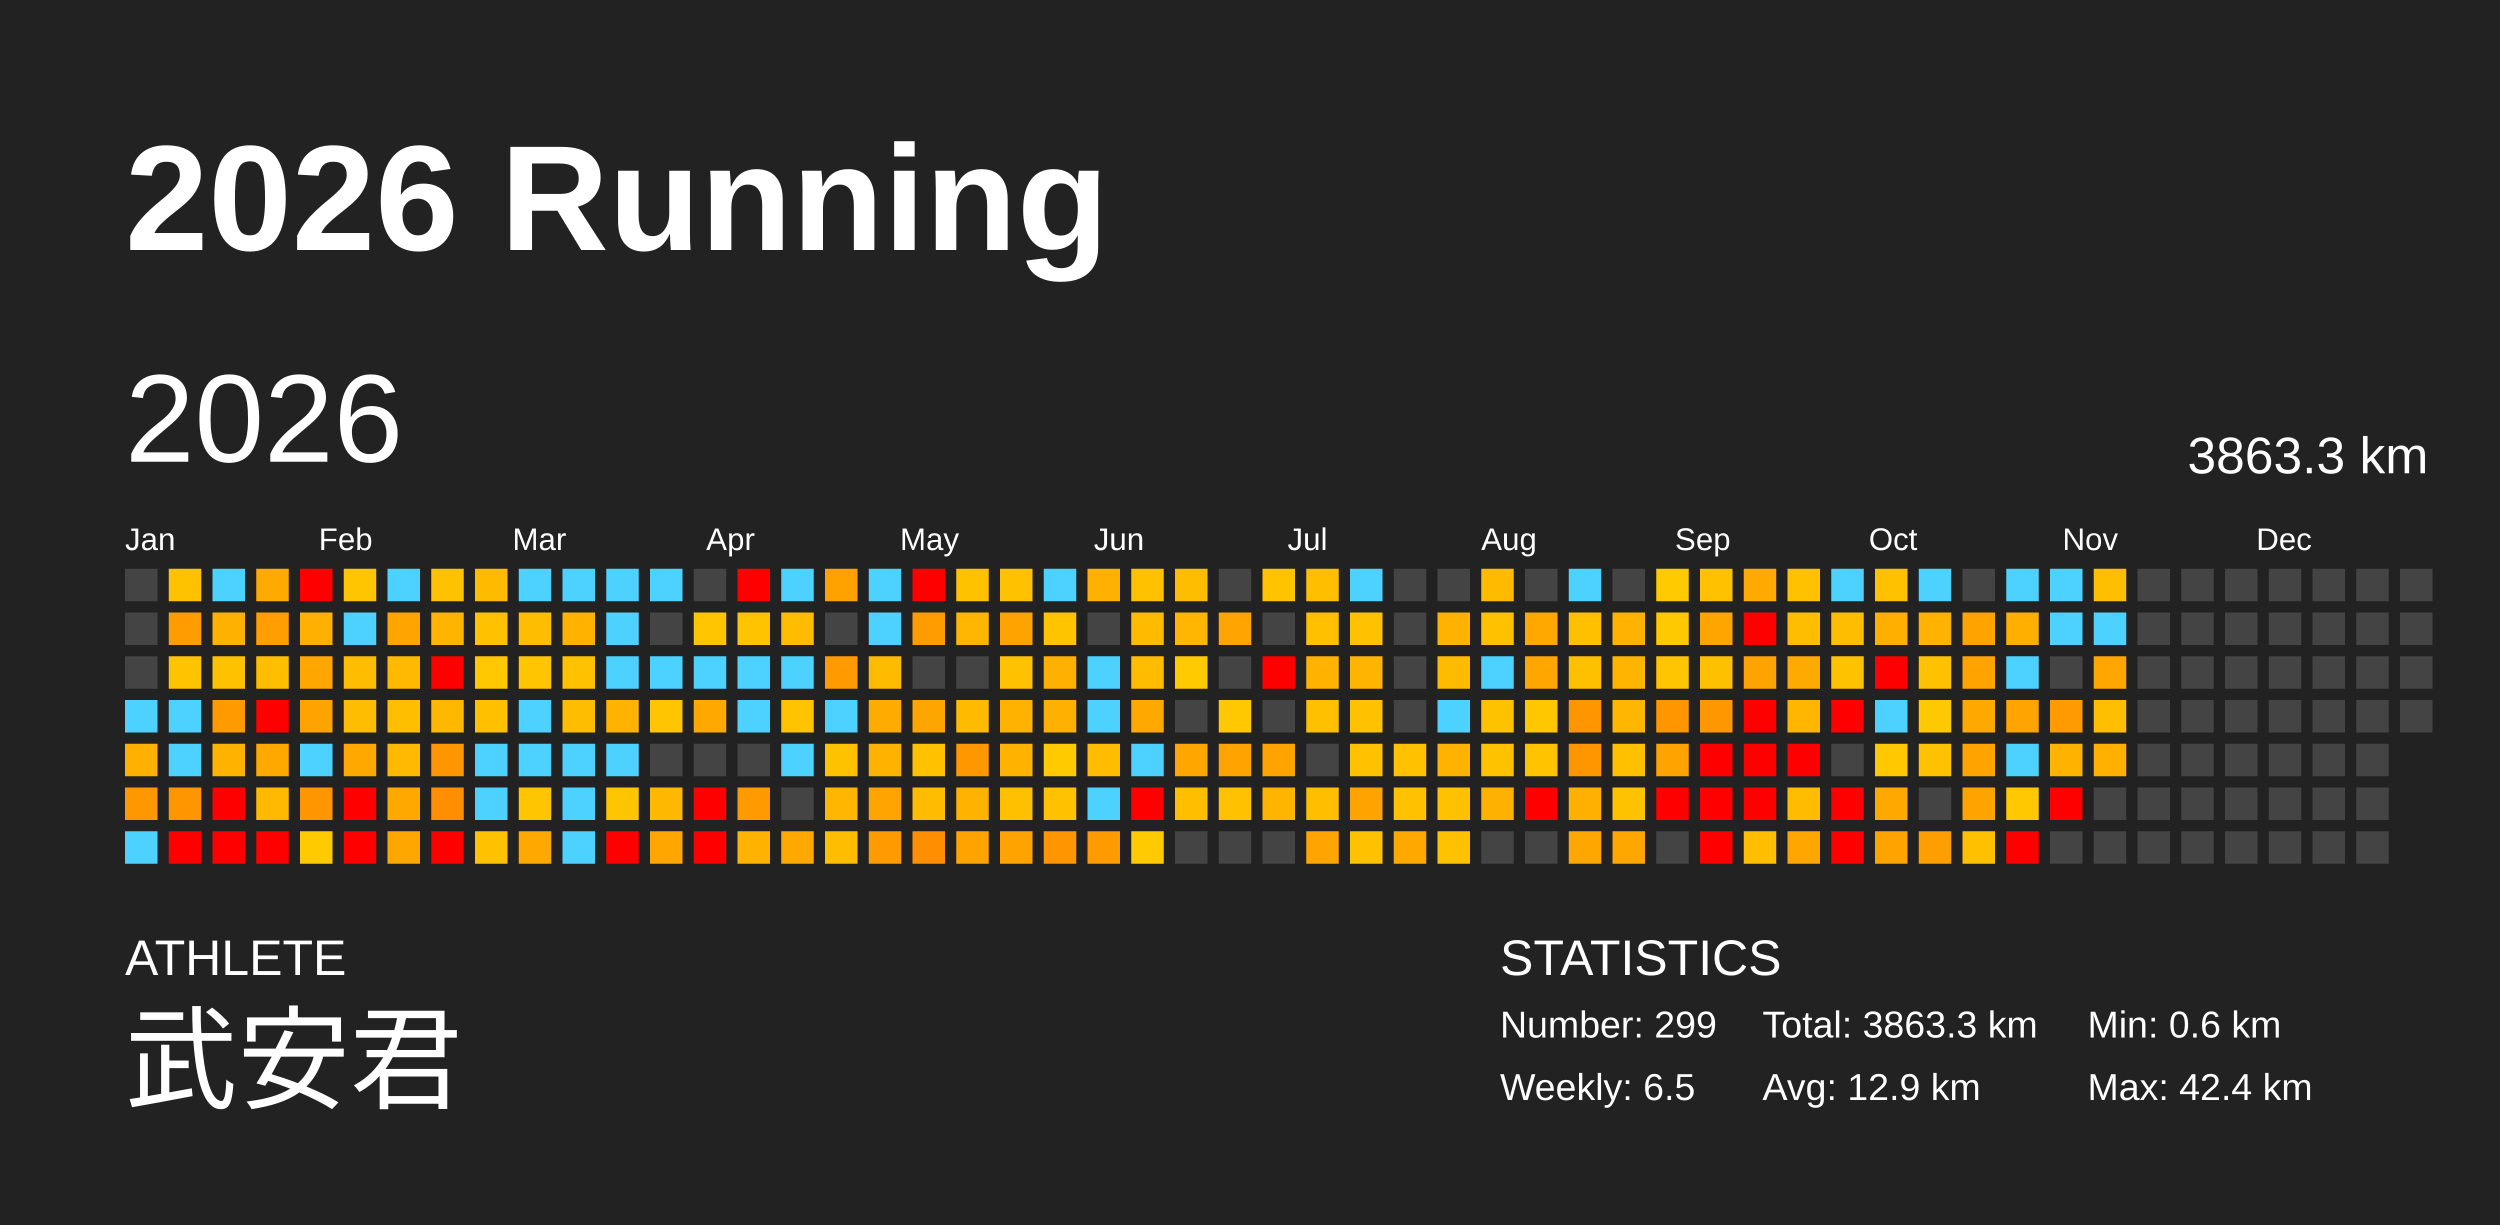
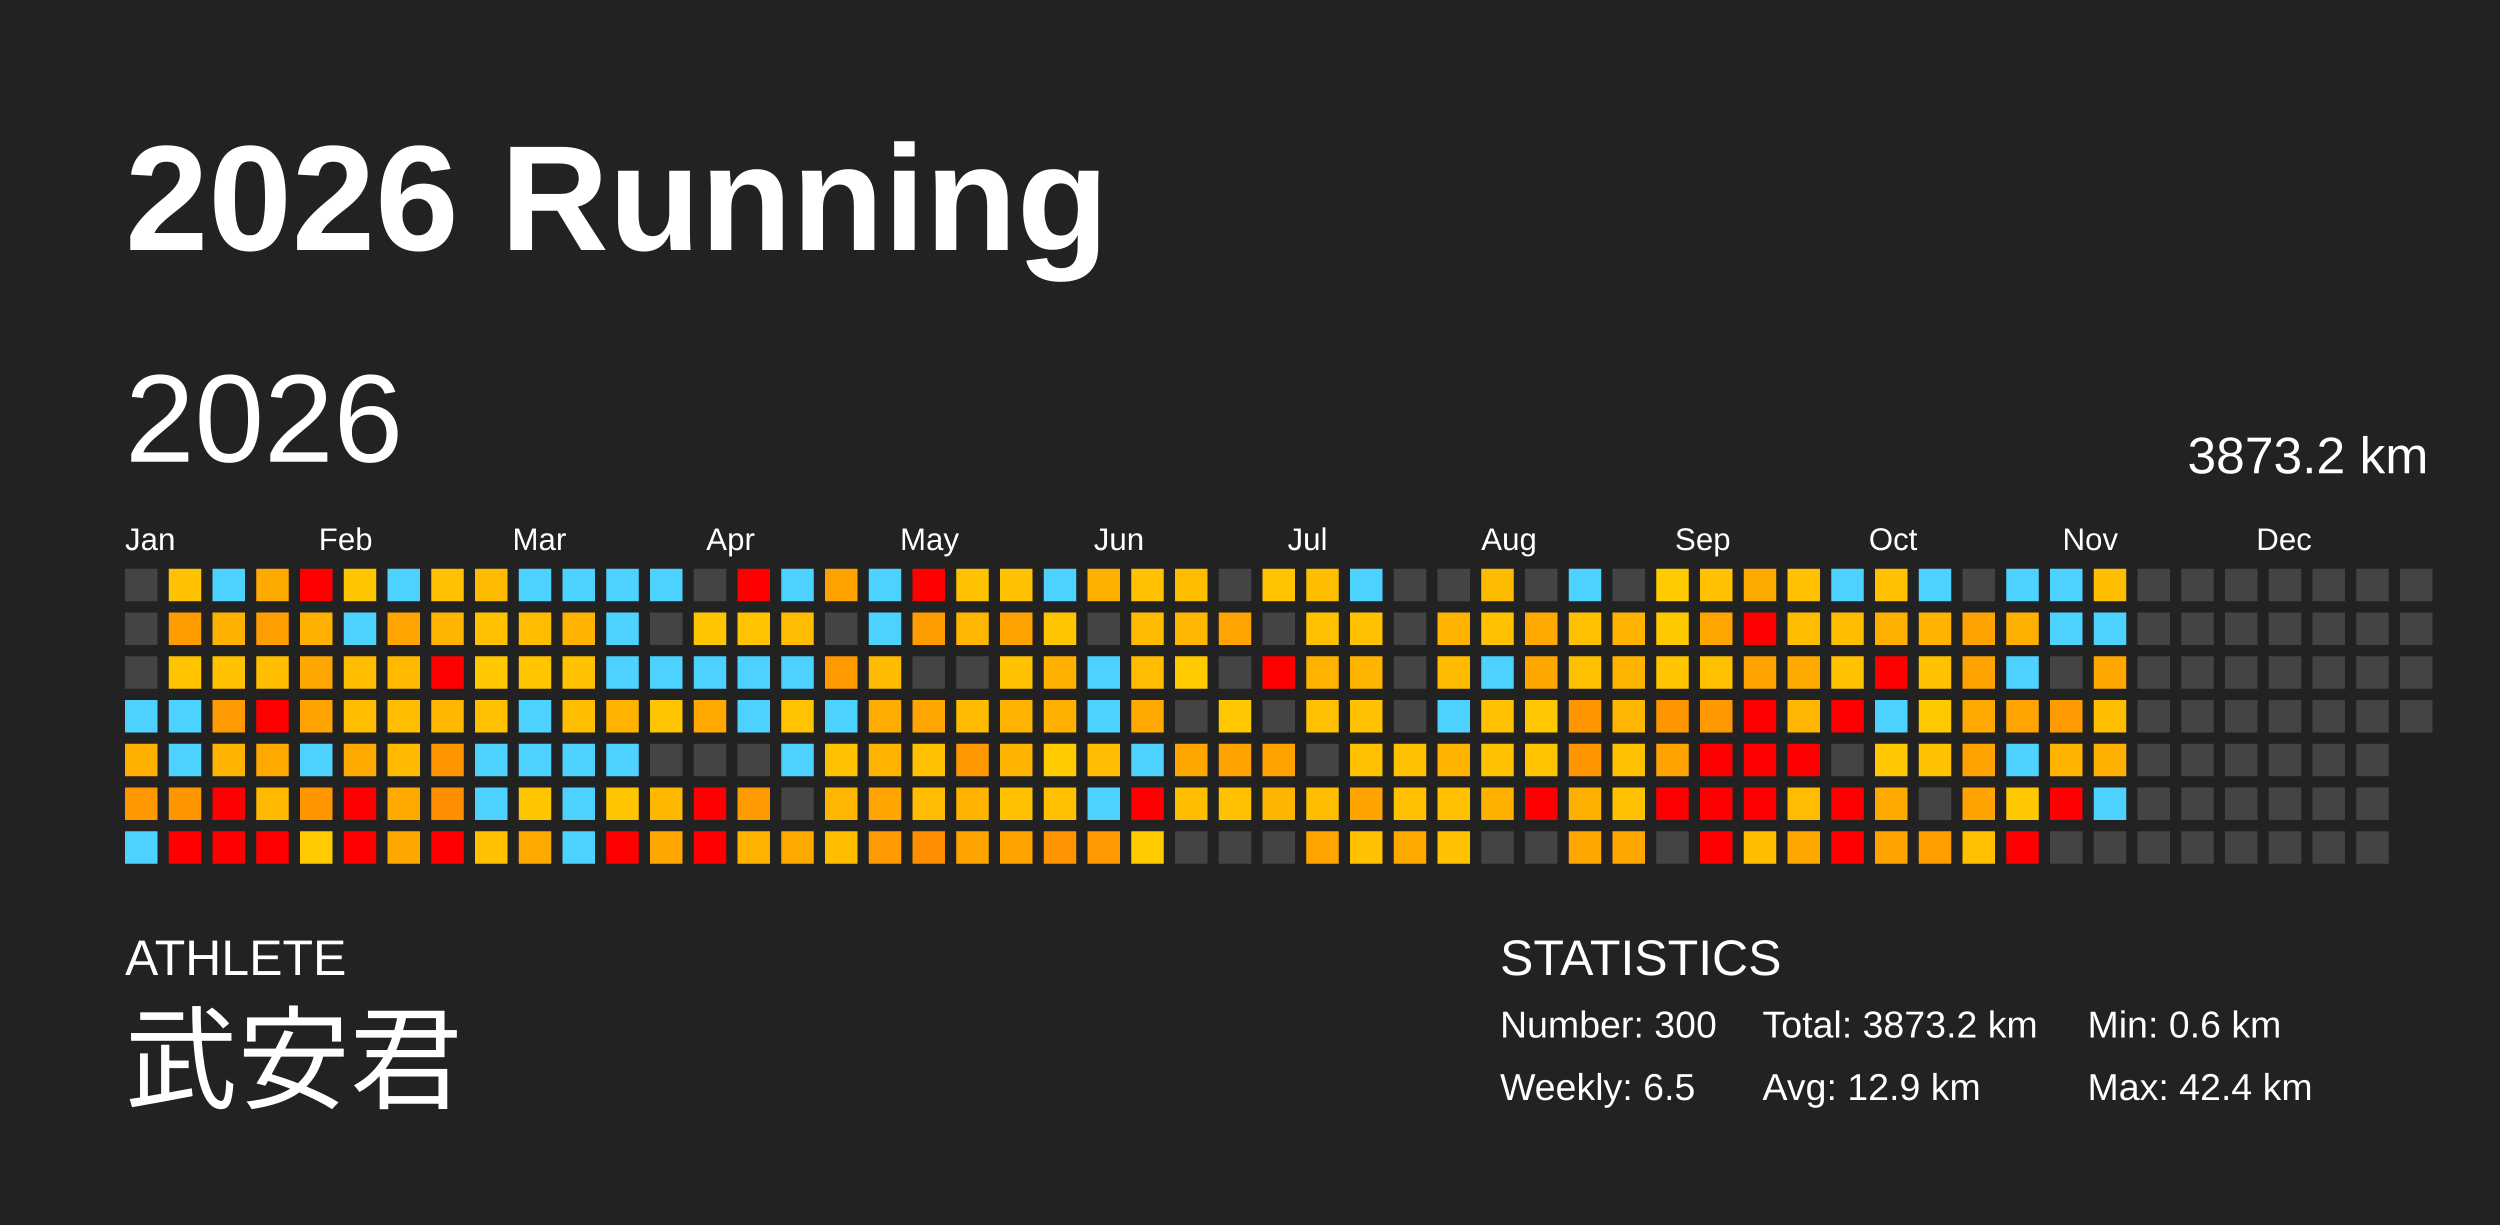
<svg xmlns="http://www.w3.org/2000/svg" baseProfile="full" height="98mm" version="1.1" viewBox="0,0,200,98" width="200mm">
  <defs />
  <rect fill="#222222" height="98" width="200" x="0" y="0" />
  <text fill="#FFFFFF" style="font-size:12px; font-family:Arial; font-weight:bold;" x="10" y="20">2026 Running</text>
  <text fill="#FFFFFF" style="font-size:4px; font-family:Arial" x="10" y="78">ATHLETE</text>
  <text fill="#FFFFFF" style="font-size:9px; font-family:Arial" x="10" y="88">武安君</text>
  <text fill="#FFFFFF" style="font-size:4px; font-family:Arial" x="120" y="78">STATISTICS</text>
-   <text fill="#FFFFFF" style="font-size:3px; font-family:Arial" x="120" y="83">Number: 299</text>
+   <text fill="#FFFFFF" style="font-size:3px; font-family:Arial" x="120" y="83">Number: 300</text>
  <text fill="#FFFFFF" style="font-size:3px; font-family:Arial" x="120" y="88">Weekly: 6.5</text>
-   <text fill="#FFFFFF" style="font-size:3px; font-family:Arial" x="141" y="83">Total: 3863.3 km</text>
+   <text fill="#FFFFFF" style="font-size:3px; font-family:Arial" x="141" y="83">Total: 3873.2 km</text>
  <text fill="#FFFFFF" style="font-size:3px; font-family:Arial" x="141" y="88">Avg: 12.9 km</text>
  <text fill="#FFFFFF" style="font-size:3px; font-family:Arial" x="167" y="83">Min: 0.6 km</text>
  <text fill="#FFFFFF" style="font-size:3px; font-family:Arial" x="167" y="88">Max: 42.4 km</text>
  <text dominant-baseline="hanging" fill="#FFFFFF" style="font-size:10.0px; font-family:Arial;" x="10" y="30">2026</text>
-   <text dominant-baseline="hanging" fill="#FFFFFF" style="font-size:4.125px; font-family:Arial;" x="175" y="35">3863.3 km</text>
+   <text dominant-baseline="hanging" fill="#FFFFFF" style="font-size:4.125px; font-family:Arial;" x="175" y="35">3873.2 km</text>
  <text fill="#FFFFFF" style="font-size:2.5px; font-family:Arial" x="10.0" y="44">Jan</text>
  <text fill="#FFFFFF" style="font-size:2.5px; font-family:Arial" x="25.5" y="44">Feb</text>
  <text fill="#FFFFFF" style="font-size:2.5px; font-family:Arial" x="41.0" y="44">Mar</text>
  <text fill="#FFFFFF" style="font-size:2.5px; font-family:Arial" x="56.5" y="44">Apr</text>
  <text fill="#FFFFFF" style="font-size:2.5px; font-family:Arial" x="72.0" y="44">May</text>
  <text fill="#FFFFFF" style="font-size:2.5px; font-family:Arial" x="87.5" y="44">Jun</text>
  <text fill="#FFFFFF" style="font-size:2.5px; font-family:Arial" x="103.0" y="44">Jul</text>
  <text fill="#FFFFFF" style="font-size:2.5px; font-family:Arial" x="118.5" y="44">Aug</text>
  <text fill="#FFFFFF" style="font-size:2.5px; font-family:Arial" x="134.0" y="44">Sep</text>
  <text fill="#FFFFFF" style="font-size:2.5px; font-family:Arial" x="149.5" y="44">Oct</text>
  <text fill="#FFFFFF" style="font-size:2.5px; font-family:Arial" x="165.0" y="44">Nov</text>
  <text fill="#FFFFFF" style="font-size:2.5px; font-family:Arial" x="180.5" y="44">Dec</text>
  <rect fill="#444444" height="2.6" width="2.6" x="10.0" y="45.5" />
  <rect fill="#444444" height="2.6" width="2.6" x="10.0" y="49.0" />
  <rect fill="#444444" height="2.6" width="2.6" x="10.0" y="52.5" />
  <rect fill="#4dd2ff" height="2.6" width="2.6" x="10.0" y="56.0" />
  <rect fill="#ffb000" height="2.6" width="2.6" x="10.0" y="59.5" />
  <rect fill="#ff9800" height="2.6" width="2.6" x="10.0" y="63.0" />
  <rect fill="#4dd2ff" height="2.6" width="2.6" x="10.0" y="66.5" />
  <rect fill="#ffc200" height="2.6" width="2.6" x="13.5" y="45.5" />
  <rect fill="#ff9c00" height="2.6" width="2.6" x="13.5" y="49.0" />
  <rect fill="#ffc300" height="2.6" width="2.6" x="13.5" y="52.5" />
  <rect fill="#4dd2ff" height="2.6" width="2.6" x="13.5" y="56.0" />
  <rect fill="#4dd2ff" height="2.6" width="2.6" x="13.5" y="59.5" />
  <rect fill="#ff9600" height="2.6" width="2.6" x="13.5" y="63.0" />
  <rect fill="red" height="2.6" width="2.6" x="13.5" y="66.5" />
  <rect fill="#4dd2ff" height="2.6" width="2.6" x="17.0" y="45.5" />
  <rect fill="#ffb100" height="2.6" width="2.6" x="17.0" y="49.0" />
  <rect fill="#ffc100" height="2.6" width="2.6" x="17.0" y="52.5" />
  <rect fill="#ff9a00" height="2.6" width="2.6" x="17.0" y="56.0" />
  <rect fill="#ffb300" height="2.6" width="2.6" x="17.0" y="59.5" />
  <rect fill="red" height="2.6" width="2.6" x="17.0" y="63.0" />
  <rect fill="red" height="2.6" width="2.6" x="17.0" y="66.5" />
  <rect fill="#ffaa00" height="2.6" width="2.6" x="20.5" y="45.5" />
  <rect fill="#ff9e00" height="2.6" width="2.6" x="20.5" y="49.0" />
  <rect fill="#ffbf00" height="2.6" width="2.6" x="20.5" y="52.5" />
  <rect fill="red" height="2.6" width="2.6" x="20.5" y="56.0" />
  <rect fill="#ffa900" height="2.6" width="2.6" x="20.5" y="59.5" />
  <rect fill="#ffb900" height="2.6" width="2.6" x="20.5" y="63.0" />
  <rect fill="red" height="2.6" width="2.6" x="20.5" y="66.5" />
  <rect fill="red" height="2.6" width="2.6" x="24.0" y="45.5" />
  <rect fill="#ffb000" height="2.6" width="2.6" x="24.0" y="49.0" />
  <rect fill="#ffa700" height="2.6" width="2.6" x="24.0" y="52.5" />
  <rect fill="#ffa300" height="2.6" width="2.6" x="24.0" y="56.0" />
  <rect fill="#4dd2ff" height="2.6" width="2.6" x="24.0" y="59.5" />
  <rect fill="#ff9600" height="2.6" width="2.6" x="24.0" y="63.0" />
  <rect fill="#ffca00" height="2.6" width="2.6" x="24.0" y="66.5" />
  <rect fill="#ffc600" height="2.6" width="2.6" x="27.5" y="45.5" />
  <rect fill="#4dd2ff" height="2.6" width="2.6" x="27.5" y="49.0" />
  <rect fill="#ffbd00" height="2.6" width="2.6" x="27.5" y="52.5" />
  <rect fill="#ffbd00" height="2.6" width="2.6" x="27.5" y="56.0" />
  <rect fill="#ffa800" height="2.6" width="2.6" x="27.5" y="59.5" />
  <rect fill="red" height="2.6" width="2.6" x="27.5" y="63.0" />
  <rect fill="red" height="2.6" width="2.6" x="27.5" y="66.5" />
  <rect fill="#4dd2ff" height="2.6" width="2.6" x="31.0" y="45.5" />
  <rect fill="#ffa400" height="2.6" width="2.6" x="31.0" y="49.0" />
  <rect fill="#ffba00" height="2.6" width="2.6" x="31.0" y="52.5" />
  <rect fill="#ffbe00" height="2.6" width="2.6" x="31.0" y="56.0" />
  <rect fill="#ffba00" height="2.6" width="2.6" x="31.0" y="59.5" />
  <rect fill="#ffa800" height="2.6" width="2.6" x="31.0" y="63.0" />
  <rect fill="#ffa700" height="2.6" width="2.6" x="31.0" y="66.5" />
  <rect fill="#ffc200" height="2.6" width="2.6" x="34.5" y="45.5" />
  <rect fill="#ffb500" height="2.6" width="2.6" x="34.5" y="49.0" />
  <rect fill="red" height="2.6" width="2.6" x="34.5" y="52.5" />
  <rect fill="#ffb700" height="2.6" width="2.6" x="34.5" y="56.0" />
  <rect fill="#ff9600" height="2.6" width="2.6" x="34.5" y="59.5" />
  <rect fill="#ff8f00" height="2.6" width="2.6" x="34.5" y="63.0" />
  <rect fill="red" height="2.6" width="2.6" x="34.5" y="66.5" />
  <rect fill="#ffbb00" height="2.6" width="2.6" x="38.0" y="45.5" />
  <rect fill="#ffc100" height="2.6" width="2.6" x="38.0" y="49.0" />
  <rect fill="#ffc800" height="2.6" width="2.6" x="38.0" y="52.5" />
  <rect fill="#ffc000" height="2.6" width="2.6" x="38.0" y="56.0" />
  <rect fill="#4dd2ff" height="2.6" width="2.6" x="38.0" y="59.5" />
  <rect fill="#4dd2ff" height="2.6" width="2.6" x="38.0" y="63.0" />
  <rect fill="#ffc100" height="2.6" width="2.6" x="38.0" y="66.5" />
  <rect fill="#4dd2ff" height="2.6" width="2.6" x="41.5" y="45.5" />
  <rect fill="#ffbd00" height="2.6" width="2.6" x="41.5" y="49.0" />
  <rect fill="#ffc600" height="2.6" width="2.6" x="41.5" y="52.5" />
  <rect fill="#4dd2ff" height="2.6" width="2.6" x="41.5" y="56.0" />
  <rect fill="#4dd2ff" height="2.6" width="2.6" x="41.5" y="59.5" />
  <rect fill="#ffc600" height="2.6" width="2.6" x="41.5" y="63.0" />
  <rect fill="#ffa800" height="2.6" width="2.6" x="41.5" y="66.5" />
  <rect fill="#4dd2ff" height="2.6" width="2.6" x="45.0" y="45.5" />
  <rect fill="#ffb300" height="2.6" width="2.6" x="45.0" y="49.0" />
  <rect fill="#ffc100" height="2.6" width="2.6" x="45.0" y="52.5" />
  <rect fill="#ffbd00" height="2.6" width="2.6" x="45.0" y="56.0" />
  <rect fill="#4dd2ff" height="2.6" width="2.6" x="45.0" y="59.5" />
  <rect fill="#4dd2ff" height="2.6" width="2.6" x="45.0" y="63.0" />
  <rect fill="#4dd2ff" height="2.6" width="2.6" x="45.0" y="66.5" />
  <rect fill="#4dd2ff" height="2.6" width="2.6" x="48.5" y="45.5" />
  <rect fill="#4dd2ff" height="2.6" width="2.6" x="48.5" y="49.0" />
  <rect fill="#4dd2ff" height="2.6" width="2.6" x="48.5" y="52.5" />
  <rect fill="#ffb300" height="2.6" width="2.6" x="48.5" y="56.0" />
  <rect fill="#4dd2ff" height="2.6" width="2.6" x="48.5" y="59.5" />
  <rect fill="#ffc500" height="2.6" width="2.6" x="48.5" y="63.0" />
  <rect fill="red" height="2.6" width="2.6" x="48.5" y="66.5" />
  <rect fill="#4dd2ff" height="2.6" width="2.6" x="52.0" y="45.5" />
  <rect fill="#444444" height="2.6" width="2.6" x="52.0" y="49.0" />
  <rect fill="#4dd2ff" height="2.6" width="2.6" x="52.0" y="52.5" />
  <rect fill="#ffc500" height="2.6" width="2.6" x="52.0" y="56.0" />
  <rect fill="#444444" height="2.6" width="2.6" x="52.0" y="59.5" />
  <rect fill="#ffb800" height="2.6" width="2.6" x="52.0" y="63.0" />
  <rect fill="#ffa600" height="2.6" width="2.6" x="52.0" y="66.5" />
  <rect fill="#444444" height="2.6" width="2.6" x="55.5" y="45.5" />
  <rect fill="#ffc500" height="2.6" width="2.6" x="55.5" y="49.0" />
  <rect fill="#4dd2ff" height="2.6" width="2.6" x="55.5" y="52.5" />
  <rect fill="#ffa800" height="2.6" width="2.6" x="55.5" y="56.0" />
  <rect fill="#444444" height="2.6" width="2.6" x="55.5" y="59.5" />
  <rect fill="red" height="2.6" width="2.6" x="55.5" y="63.0" />
  <rect fill="red" height="2.6" width="2.6" x="55.5" y="66.5" />
  <rect fill="red" height="2.6" width="2.6" x="59.0" y="45.5" />
  <rect fill="#ffc300" height="2.6" width="2.6" x="59.0" y="49.0" />
  <rect fill="#4dd2ff" height="2.6" width="2.6" x="59.0" y="52.5" />
  <rect fill="#4dd2ff" height="2.6" width="2.6" x="59.0" y="56.0" />
  <rect fill="#444444" height="2.6" width="2.6" x="59.0" y="59.5" />
  <rect fill="#ff9a00" height="2.6" width="2.6" x="59.0" y="63.0" />
  <rect fill="#ffb300" height="2.6" width="2.6" x="59.0" y="66.5" />
  <rect fill="#4dd2ff" height="2.6" width="2.6" x="62.5" y="45.5" />
  <rect fill="#ffbc00" height="2.6" width="2.6" x="62.5" y="49.0" />
  <rect fill="#4dd2ff" height="2.6" width="2.6" x="62.5" y="52.5" />
  <rect fill="#ffc300" height="2.6" width="2.6" x="62.5" y="56.0" />
  <rect fill="#4dd2ff" height="2.6" width="2.6" x="62.5" y="59.5" />
  <rect fill="#444444" height="2.6" width="2.6" x="62.5" y="63.0" />
  <rect fill="#ffa800" height="2.6" width="2.6" x="62.5" y="66.5" />
  <rect fill="#ffa200" height="2.6" width="2.6" x="66.0" y="45.5" />
  <rect fill="#444444" height="2.6" width="2.6" x="66.0" y="49.0" />
  <rect fill="#ff9b00" height="2.6" width="2.6" x="66.0" y="52.5" />
  <rect fill="#4dd2ff" height="2.6" width="2.6" x="66.0" y="56.0" />
  <rect fill="#ffc200" height="2.6" width="2.6" x="66.0" y="59.5" />
  <rect fill="#ffb600" height="2.6" width="2.6" x="66.0" y="63.0" />
  <rect fill="#ffbd00" height="2.6" width="2.6" x="66.0" y="66.5" />
  <rect fill="#4dd2ff" height="2.6" width="2.6" x="69.5" y="45.5" />
  <rect fill="#4dd2ff" height="2.6" width="2.6" x="69.5" y="49.0" />
  <rect fill="#ffbb00" height="2.6" width="2.6" x="69.5" y="52.5" />
  <rect fill="#ffab00" height="2.6" width="2.6" x="69.5" y="56.0" />
  <rect fill="#ffb200" height="2.6" width="2.6" x="69.5" y="59.5" />
  <rect fill="#ffa400" height="2.6" width="2.6" x="69.5" y="63.0" />
  <rect fill="#ff9b00" height="2.6" width="2.6" x="69.5" y="66.5" />
  <rect fill="red" height="2.6" width="2.6" x="73.0" y="45.5" />
  <rect fill="#ff9c00" height="2.6" width="2.6" x="73.0" y="49.0" />
  <rect fill="#444444" height="2.6" width="2.6" x="73.0" y="52.5" />
  <rect fill="#ffa500" height="2.6" width="2.6" x="73.0" y="56.0" />
  <rect fill="#ffc100" height="2.6" width="2.6" x="73.0" y="59.5" />
  <rect fill="#ffbc00" height="2.6" width="2.6" x="73.0" y="63.0" />
  <rect fill="#ff8f00" height="2.6" width="2.6" x="73.0" y="66.5" />
  <rect fill="#ffc200" height="2.6" width="2.6" x="76.5" y="45.5" />
  <rect fill="#ffb600" height="2.6" width="2.6" x="76.5" y="49.0" />
  <rect fill="#444444" height="2.6" width="2.6" x="76.5" y="52.5" />
  <rect fill="#ffbb00" height="2.6" width="2.6" x="76.5" y="56.0" />
  <rect fill="#ff9800" height="2.6" width="2.6" x="76.5" y="59.5" />
  <rect fill="#ffb300" height="2.6" width="2.6" x="76.5" y="63.0" />
  <rect fill="#ffa300" height="2.6" width="2.6" x="76.5" y="66.5" />
  <rect fill="#ffc100" height="2.6" width="2.6" x="80.0" y="45.5" />
  <rect fill="#ffa300" height="2.6" width="2.6" x="80.0" y="49.0" />
  <rect fill="#ffc100" height="2.6" width="2.6" x="80.0" y="52.5" />
  <rect fill="#ffb300" height="2.6" width="2.6" x="80.0" y="56.0" />
  <rect fill="#ffb300" height="2.6" width="2.6" x="80.0" y="59.5" />
  <rect fill="#ffc000" height="2.6" width="2.6" x="80.0" y="63.0" />
  <rect fill="#ffa300" height="2.6" width="2.6" x="80.0" y="66.5" />
  <rect fill="#4dd2ff" height="2.6" width="2.6" x="83.5" y="45.5" />
  <rect fill="#ffc400" height="2.6" width="2.6" x="83.5" y="49.0" />
  <rect fill="#ffb000" height="2.6" width="2.6" x="83.5" y="52.5" />
  <rect fill="#ffb000" height="2.6" width="2.6" x="83.5" y="56.0" />
  <rect fill="#ffca00" height="2.6" width="2.6" x="83.5" y="59.5" />
  <rect fill="#ffc100" height="2.6" width="2.6" x="83.5" y="63.0" />
  <rect fill="#ff9500" height="2.6" width="2.6" x="83.5" y="66.5" />
  <rect fill="#ffb100" height="2.6" width="2.6" x="87.0" y="45.5" />
  <rect fill="#444444" height="2.6" width="2.6" x="87.0" y="49.0" />
  <rect fill="#4dd2ff" height="2.6" width="2.6" x="87.0" y="52.5" />
  <rect fill="#4dd2ff" height="2.6" width="2.6" x="87.0" y="56.0" />
  <rect fill="#ffbc00" height="2.6" width="2.6" x="87.0" y="59.5" />
  <rect fill="#4dd2ff" height="2.6" width="2.6" x="87.0" y="63.0" />
  <rect fill="#ff9a00" height="2.6" width="2.6" x="87.0" y="66.5" />
  <rect fill="#ffc100" height="2.6" width="2.6" x="90.5" y="45.5" />
  <rect fill="#ffbb00" height="2.6" width="2.6" x="90.5" y="49.0" />
  <rect fill="#ffbc00" height="2.6" width="2.6" x="90.5" y="52.5" />
  <rect fill="#ffa800" height="2.6" width="2.6" x="90.5" y="56.0" />
  <rect fill="#4dd2ff" height="2.6" width="2.6" x="90.5" y="59.5" />
  <rect fill="red" height="2.6" width="2.6" x="90.5" y="63.0" />
  <rect fill="#ffca00" height="2.6" width="2.6" x="90.5" y="66.5" />
  <rect fill="#ffbd00" height="2.6" width="2.6" x="94.0" y="45.5" />
  <rect fill="#ffb600" height="2.6" width="2.6" x="94.0" y="49.0" />
  <rect fill="#ffca00" height="2.6" width="2.6" x="94.0" y="52.5" />
  <rect fill="#444444" height="2.6" width="2.6" x="94.0" y="56.0" />
  <rect fill="#ffa700" height="2.6" width="2.6" x="94.0" y="59.5" />
  <rect fill="#ffbf00" height="2.6" width="2.6" x="94.0" y="63.0" />
  <rect fill="#444444" height="2.6" width="2.6" x="94.0" y="66.5" />
  <rect fill="#444444" height="2.6" width="2.6" x="97.5" y="45.5" />
  <rect fill="#ffa400" height="2.6" width="2.6" x="97.5" y="49.0" />
  <rect fill="#444444" height="2.6" width="2.6" x="97.5" y="52.5" />
  <rect fill="#ffc800" height="2.6" width="2.6" x="97.5" y="56.0" />
  <rect fill="#ffa300" height="2.6" width="2.6" x="97.5" y="59.5" />
  <rect fill="#ffc100" height="2.6" width="2.6" x="97.5" y="63.0" />
  <rect fill="#444444" height="2.6" width="2.6" x="97.5" y="66.5" />
  <rect fill="#ffc300" height="2.6" width="2.6" x="101.0" y="45.5" />
  <rect fill="#444444" height="2.6" width="2.6" x="101.0" y="49.0" />
  <rect fill="red" height="2.6" width="2.6" x="101.0" y="52.5" />
  <rect fill="#444444" height="2.6" width="2.6" x="101.0" y="56.0" />
  <rect fill="#ffa300" height="2.6" width="2.6" x="101.0" y="59.5" />
  <rect fill="#ffb400" height="2.6" width="2.6" x="101.0" y="63.0" />
  <rect fill="#444444" height="2.6" width="2.6" x="101.0" y="66.5" />
  <rect fill="#ffbf00" height="2.6" width="2.6" x="104.5" y="45.5" />
  <rect fill="#ffc000" height="2.6" width="2.6" x="104.5" y="49.0" />
  <rect fill="#ffb200" height="2.6" width="2.6" x="104.5" y="52.5" />
  <rect fill="#ffc000" height="2.6" width="2.6" x="104.5" y="56.0" />
  <rect fill="#444444" height="2.6" width="2.6" x="104.5" y="59.5" />
  <rect fill="#ffbe00" height="2.6" width="2.6" x="104.5" y="63.0" />
  <rect fill="#ffa400" height="2.6" width="2.6" x="104.5" y="66.5" />
  <rect fill="#4dd2ff" height="2.6" width="2.6" x="108.0" y="45.5" />
  <rect fill="#ffc100" height="2.6" width="2.6" x="108.0" y="49.0" />
  <rect fill="#ffb400" height="2.6" width="2.6" x="108.0" y="52.5" />
  <rect fill="#ffc100" height="2.6" width="2.6" x="108.0" y="56.0" />
  <rect fill="#ffc100" height="2.6" width="2.6" x="108.0" y="59.5" />
  <rect fill="#ffa300" height="2.6" width="2.6" x="108.0" y="63.0" />
  <rect fill="#ffc100" height="2.6" width="2.6" x="108.0" y="66.5" />
  <rect fill="#444444" height="2.6" width="2.6" x="111.5" y="45.5" />
  <rect fill="#444444" height="2.6" width="2.6" x="111.5" y="49.0" />
  <rect fill="#444444" height="2.6" width="2.6" x="111.5" y="52.5" />
  <rect fill="#444444" height="2.6" width="2.6" x="111.5" y="56.0" />
  <rect fill="#ffc100" height="2.6" width="2.6" x="111.5" y="59.5" />
  <rect fill="#ffc100" height="2.6" width="2.6" x="111.5" y="63.0" />
  <rect fill="#ffa800" height="2.6" width="2.6" x="111.5" y="66.5" />
  <rect fill="#444444" height="2.6" width="2.6" x="115.0" y="45.5" />
  <rect fill="#ffb300" height="2.6" width="2.6" x="115.0" y="49.0" />
  <rect fill="#ffbb00" height="2.6" width="2.6" x="115.0" y="52.5" />
  <rect fill="#4dd2ff" height="2.6" width="2.6" x="115.0" y="56.0" />
  <rect fill="#ffb200" height="2.6" width="2.6" x="115.0" y="59.5" />
  <rect fill="#ffc100" height="2.6" width="2.6" x="115.0" y="63.0" />
  <rect fill="#ffc100" height="2.6" width="2.6" x="115.0" y="66.5" />
  <rect fill="#ffbb00" height="2.6" width="2.6" x="118.5" y="45.5" />
  <rect fill="#ffc100" height="2.6" width="2.6" x="118.5" y="49.0" />
  <rect fill="#4dd2ff" height="2.6" width="2.6" x="118.5" y="52.5" />
  <rect fill="#ffc200" height="2.6" width="2.6" x="118.5" y="56.0" />
  <rect fill="#ffc200" height="2.6" width="2.6" x="118.5" y="59.5" />
  <rect fill="#ffb100" height="2.6" width="2.6" x="118.5" y="63.0" />
  <rect fill="#444444" height="2.6" width="2.6" x="118.5" y="66.5" />
  <rect fill="#444444" height="2.6" width="2.6" x="122.0" y="45.5" />
  <rect fill="#ffa800" height="2.6" width="2.6" x="122.0" y="49.0" />
  <rect fill="#ffa600" height="2.6" width="2.6" x="122.0" y="52.5" />
  <rect fill="#ffc700" height="2.6" width="2.6" x="122.0" y="56.0" />
  <rect fill="#ffc300" height="2.6" width="2.6" x="122.0" y="59.5" />
  <rect fill="red" height="2.6" width="2.6" x="122.0" y="63.0" />
  <rect fill="#444444" height="2.6" width="2.6" x="122.0" y="66.5" />
  <rect fill="#4dd2ff" height="2.6" width="2.6" x="125.5" y="45.5" />
  <rect fill="#ffc000" height="2.6" width="2.6" x="125.5" y="49.0" />
  <rect fill="#ffc000" height="2.6" width="2.6" x="125.5" y="52.5" />
  <rect fill="#ff9600" height="2.6" width="2.6" x="125.5" y="56.0" />
  <rect fill="#ff9600" height="2.6" width="2.6" x="125.5" y="59.5" />
  <rect fill="#ffb000" height="2.6" width="2.6" x="125.5" y="63.0" />
  <rect fill="#ffa700" height="2.6" width="2.6" x="125.5" y="66.5" />
  <rect fill="#444444" height="2.6" width="2.6" x="129.0" y="45.5" />
  <rect fill="#ffb200" height="2.6" width="2.6" x="129.0" y="49.0" />
  <rect fill="#ffb500" height="2.6" width="2.6" x="129.0" y="52.5" />
  <rect fill="#ffb600" height="2.6" width="2.6" x="129.0" y="56.0" />
  <rect fill="#ffc000" height="2.6" width="2.6" x="129.0" y="59.5" />
  <rect fill="#ffc200" height="2.6" width="2.6" x="129.0" y="63.0" />
  <rect fill="#ffa600" height="2.6" width="2.6" x="129.0" y="66.5" />
  <rect fill="#ffca00" height="2.6" width="2.6" x="132.5" y="45.5" />
  <rect fill="#ffc900" height="2.6" width="2.6" x="132.5" y="49.0" />
  <rect fill="#ffc500" height="2.6" width="2.6" x="132.5" y="52.5" />
  <rect fill="#ff9600" height="2.6" width="2.6" x="132.5" y="56.0" />
  <rect fill="#ffa300" height="2.6" width="2.6" x="132.5" y="59.5" />
  <rect fill="red" height="2.6" width="2.6" x="132.5" y="63.0" />
  <rect fill="#444444" height="2.6" width="2.6" x="132.5" y="66.5" />
  <rect fill="#ffc100" height="2.6" width="2.6" x="136.0" y="45.5" />
  <rect fill="#ffa500" height="2.6" width="2.6" x="136.0" y="49.0" />
  <rect fill="#ffc000" height="2.6" width="2.6" x="136.0" y="52.5" />
  <rect fill="#ff9700" height="2.6" width="2.6" x="136.0" y="56.0" />
  <rect fill="red" height="2.6" width="2.6" x="136.0" y="59.5" />
  <rect fill="red" height="2.6" width="2.6" x="136.0" y="63.0" />
  <rect fill="red" height="2.6" width="2.6" x="136.0" y="66.5" />
  <rect fill="#ffaa00" height="2.6" width="2.6" x="139.5" y="45.5" />
  <rect fill="red" height="2.6" width="2.6" x="139.5" y="49.0" />
  <rect fill="#ffa300" height="2.6" width="2.6" x="139.5" y="52.5" />
  <rect fill="red" height="2.6" width="2.6" x="139.5" y="56.0" />
  <rect fill="red" height="2.6" width="2.6" x="139.5" y="59.5" />
  <rect fill="red" height="2.6" width="2.6" x="139.5" y="63.0" />
  <rect fill="#ffbf00" height="2.6" width="2.6" x="139.5" y="66.5" />
  <rect fill="#ffc100" height="2.6" width="2.6" x="143.0" y="45.5" />
  <rect fill="#ffbd00" height="2.6" width="2.6" x="143.0" y="49.0" />
  <rect fill="#ffaa00" height="2.6" width="2.6" x="143.0" y="52.5" />
  <rect fill="#ffb600" height="2.6" width="2.6" x="143.0" y="56.0" />
  <rect fill="red" height="2.6" width="2.6" x="143.0" y="59.5" />
  <rect fill="#ffbc00" height="2.6" width="2.6" x="143.0" y="63.0" />
  <rect fill="#ffa600" height="2.6" width="2.6" x="143.0" y="66.5" />
  <rect fill="#4dd2ff" height="2.6" width="2.6" x="146.5" y="45.5" />
  <rect fill="#ffbd00" height="2.6" width="2.6" x="146.5" y="49.0" />
  <rect fill="#ffc200" height="2.6" width="2.6" x="146.5" y="52.5" />
  <rect fill="red" height="2.6" width="2.6" x="146.5" y="56.0" />
  <rect fill="#444444" height="2.6" width="2.6" x="146.5" y="59.5" />
  <rect fill="red" height="2.6" width="2.6" x="146.5" y="63.0" />
  <rect fill="red" height="2.6" width="2.6" x="146.5" y="66.5" />
  <rect fill="#ffc100" height="2.6" width="2.6" x="150.0" y="45.5" />
  <rect fill="#ffaf00" height="2.6" width="2.6" x="150.0" y="49.0" />
  <rect fill="red" height="2.6" width="2.6" x="150.0" y="52.5" />
  <rect fill="#4dd2ff" height="2.6" width="2.6" x="150.0" y="56.0" />
  <rect fill="#ffc800" height="2.6" width="2.6" x="150.0" y="59.5" />
  <rect fill="#ffa900" height="2.6" width="2.6" x="150.0" y="63.0" />
  <rect fill="#ffa300" height="2.6" width="2.6" x="150.0" y="66.5" />
  <rect fill="#4dd2ff" height="2.6" width="2.6" x="153.5" y="45.5" />
  <rect fill="#ffb300" height="2.6" width="2.6" x="153.5" y="49.0" />
  <rect fill="#ffc100" height="2.6" width="2.6" x="153.5" y="52.5" />
  <rect fill="#ffc900" height="2.6" width="2.6" x="153.5" y="56.0" />
  <rect fill="#ffc200" height="2.6" width="2.6" x="153.5" y="59.5" />
  <rect fill="#444444" height="2.6" width="2.6" x="153.5" y="63.0" />
  <rect fill="#ff9e00" height="2.6" width="2.6" x="153.5" y="66.5" />
  <rect fill="#444444" height="2.6" width="2.6" x="157.0" y="45.5" />
  <rect fill="#ffa300" height="2.6" width="2.6" x="157.0" y="49.0" />
  <rect fill="#ffa300" height="2.6" width="2.6" x="157.0" y="52.5" />
  <rect fill="#ffa900" height="2.6" width="2.6" x="157.0" y="56.0" />
  <rect fill="#ffa300" height="2.6" width="2.6" x="157.0" y="59.5" />
  <rect fill="#ffa300" height="2.6" width="2.6" x="157.0" y="63.0" />
  <rect fill="#ffc000" height="2.6" width="2.6" x="157.0" y="66.5" />
  <rect fill="#4dd2ff" height="2.6" width="2.6" x="160.5" y="45.5" />
  <rect fill="#ffaf00" height="2.6" width="2.6" x="160.5" y="49.0" />
  <rect fill="#4dd2ff" height="2.6" width="2.6" x="160.5" y="52.5" />
  <rect fill="#ffa400" height="2.6" width="2.6" x="160.5" y="56.0" />
  <rect fill="#4dd2ff" height="2.6" width="2.6" x="160.5" y="59.5" />
  <rect fill="#ffc800" height="2.6" width="2.6" x="160.5" y="63.0" />
  <rect fill="red" height="2.6" width="2.6" x="160.5" y="66.5" />
  <rect fill="#4dd2ff" height="2.6" width="2.6" x="164.0" y="45.5" />
  <rect fill="#4dd2ff" height="2.6" width="2.6" x="164.0" y="49.0" />
  <rect fill="#444444" height="2.6" width="2.6" x="164.0" y="52.5" />
  <rect fill="#ff9b00" height="2.6" width="2.6" x="164.0" y="56.0" />
  <rect fill="#ffb200" height="2.6" width="2.6" x="164.0" y="59.5" />
  <rect fill="red" height="2.6" width="2.6" x="164.0" y="63.0" />
  <rect fill="#444444" height="2.6" width="2.6" x="164.0" y="66.5" />
  <rect fill="#ffbe00" height="2.6" width="2.6" x="167.5" y="45.5" />
  <rect fill="#4dd2ff" height="2.6" width="2.6" x="167.5" y="49.0" />
  <rect fill="#ffa600" height="2.6" width="2.6" x="167.5" y="52.5" />
  <rect fill="#ffbf00" height="2.6" width="2.6" x="167.5" y="56.0" />
  <rect fill="#ffb000" height="2.6" width="2.6" x="167.5" y="59.5" />
-   <rect fill="#444444" height="2.6" width="2.6" x="167.5" y="63.0" />
+   <rect fill="#4dd2ff" height="2.6" width="2.6" x="167.5" y="63.0" />
  <rect fill="#444444" height="2.6" width="2.6" x="167.5" y="66.5" />
  <rect fill="#444444" height="2.6" width="2.6" x="171.0" y="45.5" />
  <rect fill="#444444" height="2.6" width="2.6" x="171.0" y="49.0" />
  <rect fill="#444444" height="2.6" width="2.6" x="171.0" y="52.5" />
  <rect fill="#444444" height="2.6" width="2.6" x="171.0" y="56.0" />
  <rect fill="#444444" height="2.6" width="2.6" x="171.0" y="59.5" />
  <rect fill="#444444" height="2.6" width="2.6" x="171.0" y="63.0" />
  <rect fill="#444444" height="2.6" width="2.6" x="171.0" y="66.5" />
  <rect fill="#444444" height="2.6" width="2.6" x="174.5" y="45.5" />
  <rect fill="#444444" height="2.6" width="2.6" x="174.5" y="49.0" />
  <rect fill="#444444" height="2.6" width="2.6" x="174.5" y="52.5" />
  <rect fill="#444444" height="2.6" width="2.6" x="174.5" y="56.0" />
  <rect fill="#444444" height="2.6" width="2.6" x="174.5" y="59.5" />
  <rect fill="#444444" height="2.6" width="2.6" x="174.5" y="63.0" />
  <rect fill="#444444" height="2.6" width="2.6" x="174.5" y="66.5" />
  <rect fill="#444444" height="2.6" width="2.6" x="178.0" y="45.5" />
  <rect fill="#444444" height="2.6" width="2.6" x="178.0" y="49.0" />
  <rect fill="#444444" height="2.6" width="2.6" x="178.0" y="52.5" />
  <rect fill="#444444" height="2.6" width="2.6" x="178.0" y="56.0" />
  <rect fill="#444444" height="2.6" width="2.6" x="178.0" y="59.5" />
  <rect fill="#444444" height="2.6" width="2.6" x="178.0" y="63.0" />
  <rect fill="#444444" height="2.6" width="2.6" x="178.0" y="66.5" />
  <rect fill="#444444" height="2.6" width="2.6" x="181.5" y="45.5" />
  <rect fill="#444444" height="2.6" width="2.6" x="181.5" y="49.0" />
  <rect fill="#444444" height="2.6" width="2.6" x="181.5" y="52.5" />
  <rect fill="#444444" height="2.6" width="2.6" x="181.5" y="56.0" />
  <rect fill="#444444" height="2.6" width="2.6" x="181.5" y="59.5" />
  <rect fill="#444444" height="2.6" width="2.6" x="181.5" y="63.0" />
  <rect fill="#444444" height="2.6" width="2.6" x="181.5" y="66.5" />
  <rect fill="#444444" height="2.6" width="2.6" x="185.0" y="45.5" />
  <rect fill="#444444" height="2.6" width="2.6" x="185.0" y="49.0" />
  <rect fill="#444444" height="2.6" width="2.6" x="185.0" y="52.5" />
  <rect fill="#444444" height="2.6" width="2.6" x="185.0" y="56.0" />
  <rect fill="#444444" height="2.6" width="2.6" x="185.0" y="59.5" />
  <rect fill="#444444" height="2.6" width="2.6" x="185.0" y="63.0" />
  <rect fill="#444444" height="2.6" width="2.6" x="185.0" y="66.5" />
  <rect fill="#444444" height="2.6" width="2.6" x="188.5" y="45.5" />
  <rect fill="#444444" height="2.6" width="2.6" x="188.5" y="49.0" />
  <rect fill="#444444" height="2.6" width="2.6" x="188.5" y="52.5" />
  <rect fill="#444444" height="2.6" width="2.6" x="188.5" y="56.0" />
  <rect fill="#444444" height="2.6" width="2.6" x="188.5" y="59.5" />
  <rect fill="#444444" height="2.6" width="2.6" x="188.5" y="63.0" />
  <rect fill="#444444" height="2.6" width="2.6" x="188.5" y="66.5" />
  <rect fill="#444444" height="2.6" width="2.6" x="192.0" y="45.5" />
  <rect fill="#444444" height="2.6" width="2.6" x="192.0" y="49.0" />
  <rect fill="#444444" height="2.6" width="2.6" x="192.0" y="52.5" />
  <rect fill="#444444" height="2.6" width="2.6" x="192.0" y="56.0" />
</svg>
